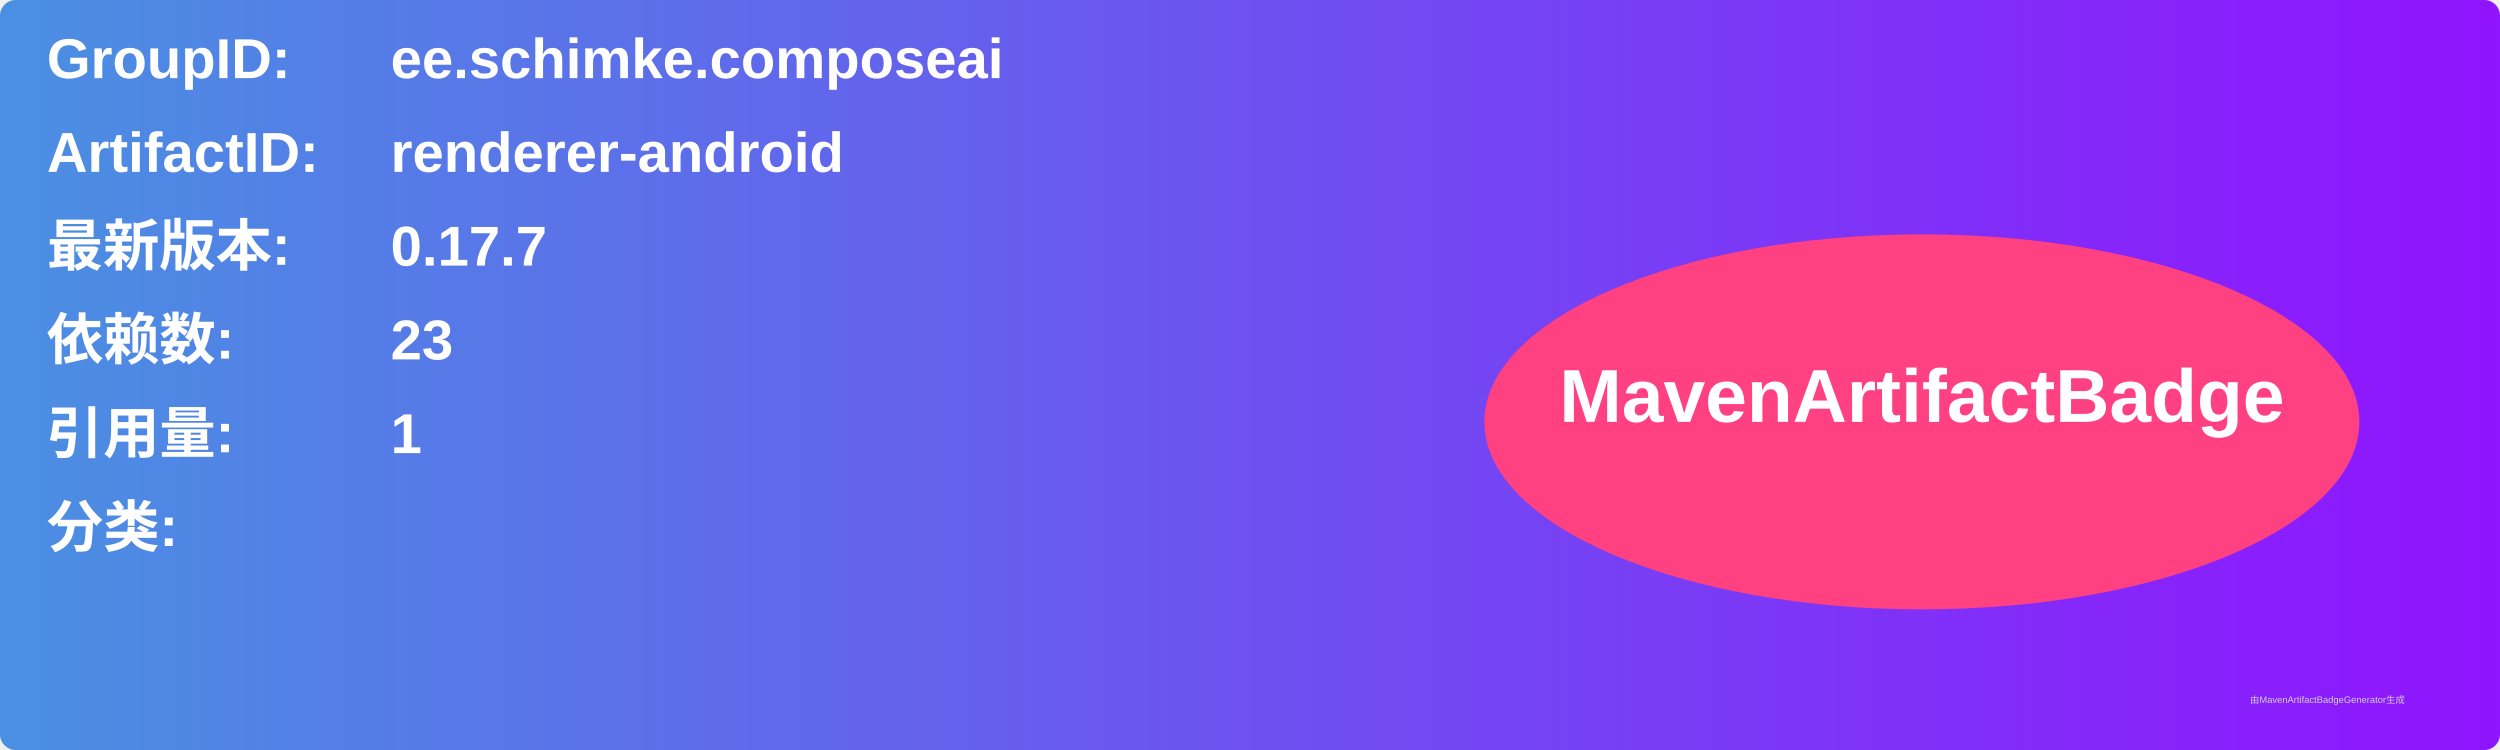
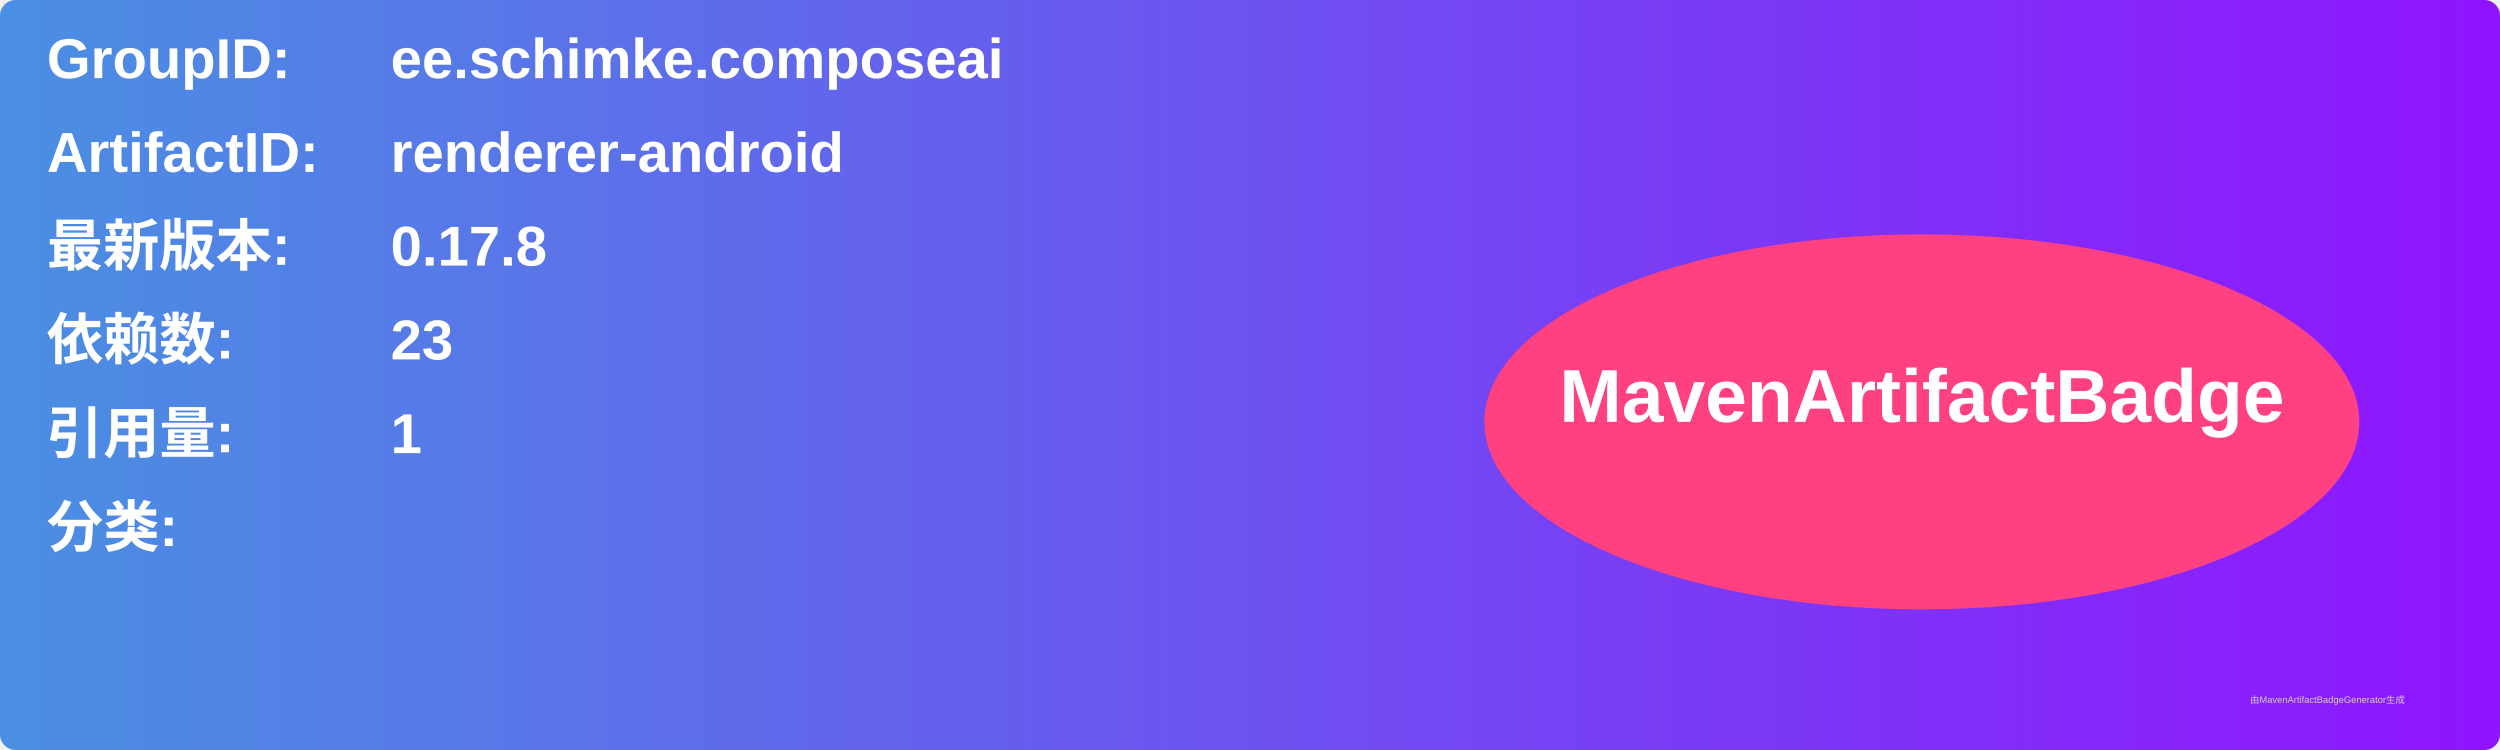
<svg xmlns="http://www.w3.org/2000/svg" width="800" height="240" viewBox="0 0 800 240">
  <linearGradient id="grad" x1="0%" y1="0%" x2="100%" y2="0%">
    <stop offset="0%" stop-color="#4a90e2" />
    <stop offset="100%" stop-color="#9013fe" />
  </linearGradient>
  <rect width="100%" height="100%" rx="5" ry="5" fill="url(#grad)" />
  <g transform="translate(15, 15)">
    <text x="0" y="10" font-family="Arial" font-size="18" fill="white" font-weight="bold" width="260">GroupID:</text>
    <text x="110" y="10" font-family="Arial" font-size="18" fill="white" font-weight="bold" width="460">ee.schimke.composeai</text>
    <text x="0" y="40" font-family="Arial" font-size="18" fill="white" font-weight="bold" width="260">ArtifactID:</text>
    <text x="110" y="40" font-family="Arial" font-size="18" fill="white" font-weight="bold" width="460">renderer-android</text>
    <text x="0" y="70" font-family="Arial" font-size="18" fill="white" font-weight="bold">最新版本:</text>
    <text x="110" y="70" font-family="Arial" font-size="18" fill="white" font-weight="bold">
-       <tspan font-weight="bold">0.17.7</tspan>
+       <tspan font-weight="bold">0.17.8</tspan>
    </text>
    <text x="0" y="100" font-family="Arial" font-size="18" fill="white" font-weight="bold">依赖数: </text>
    <text x="110" y="100" font-family="Arial" font-size="18" fill="white">
      <tspan font-weight="bold">23</tspan>
    </text>
    <text x="0" y="130" font-family="Arial" font-size="18" fill="white" font-weight="bold">引用量: </text>
    <text x="110" y="130" font-family="Arial" font-size="18" fill="white">
      <tspan font-weight="bold">1</tspan>
    </text>
    <text x="0" y="160" font-family="Arial" font-size="18" fill="white" font-weight="bold">分类:</text>
    <text x="10" y="190" font-family="Arial" font-size="10" fill="white">
      <tspan font-weight="bold" />
    </text>
    <ellipse cx="600" cy="120" rx="140" ry="60" fill="#ff4081" />
    <text x="600" y="120" text-anchor="middle" font-family="Arial" font-size="24" fill="white" font-weight="bold">MavenArtifactBadge</text>
  </g>
  <text x="720" y="225" font-family="Arial" font-size="3" fill="#d0d0d0">由MavenArtifactBadgeGenerator生成</text>
</svg>
